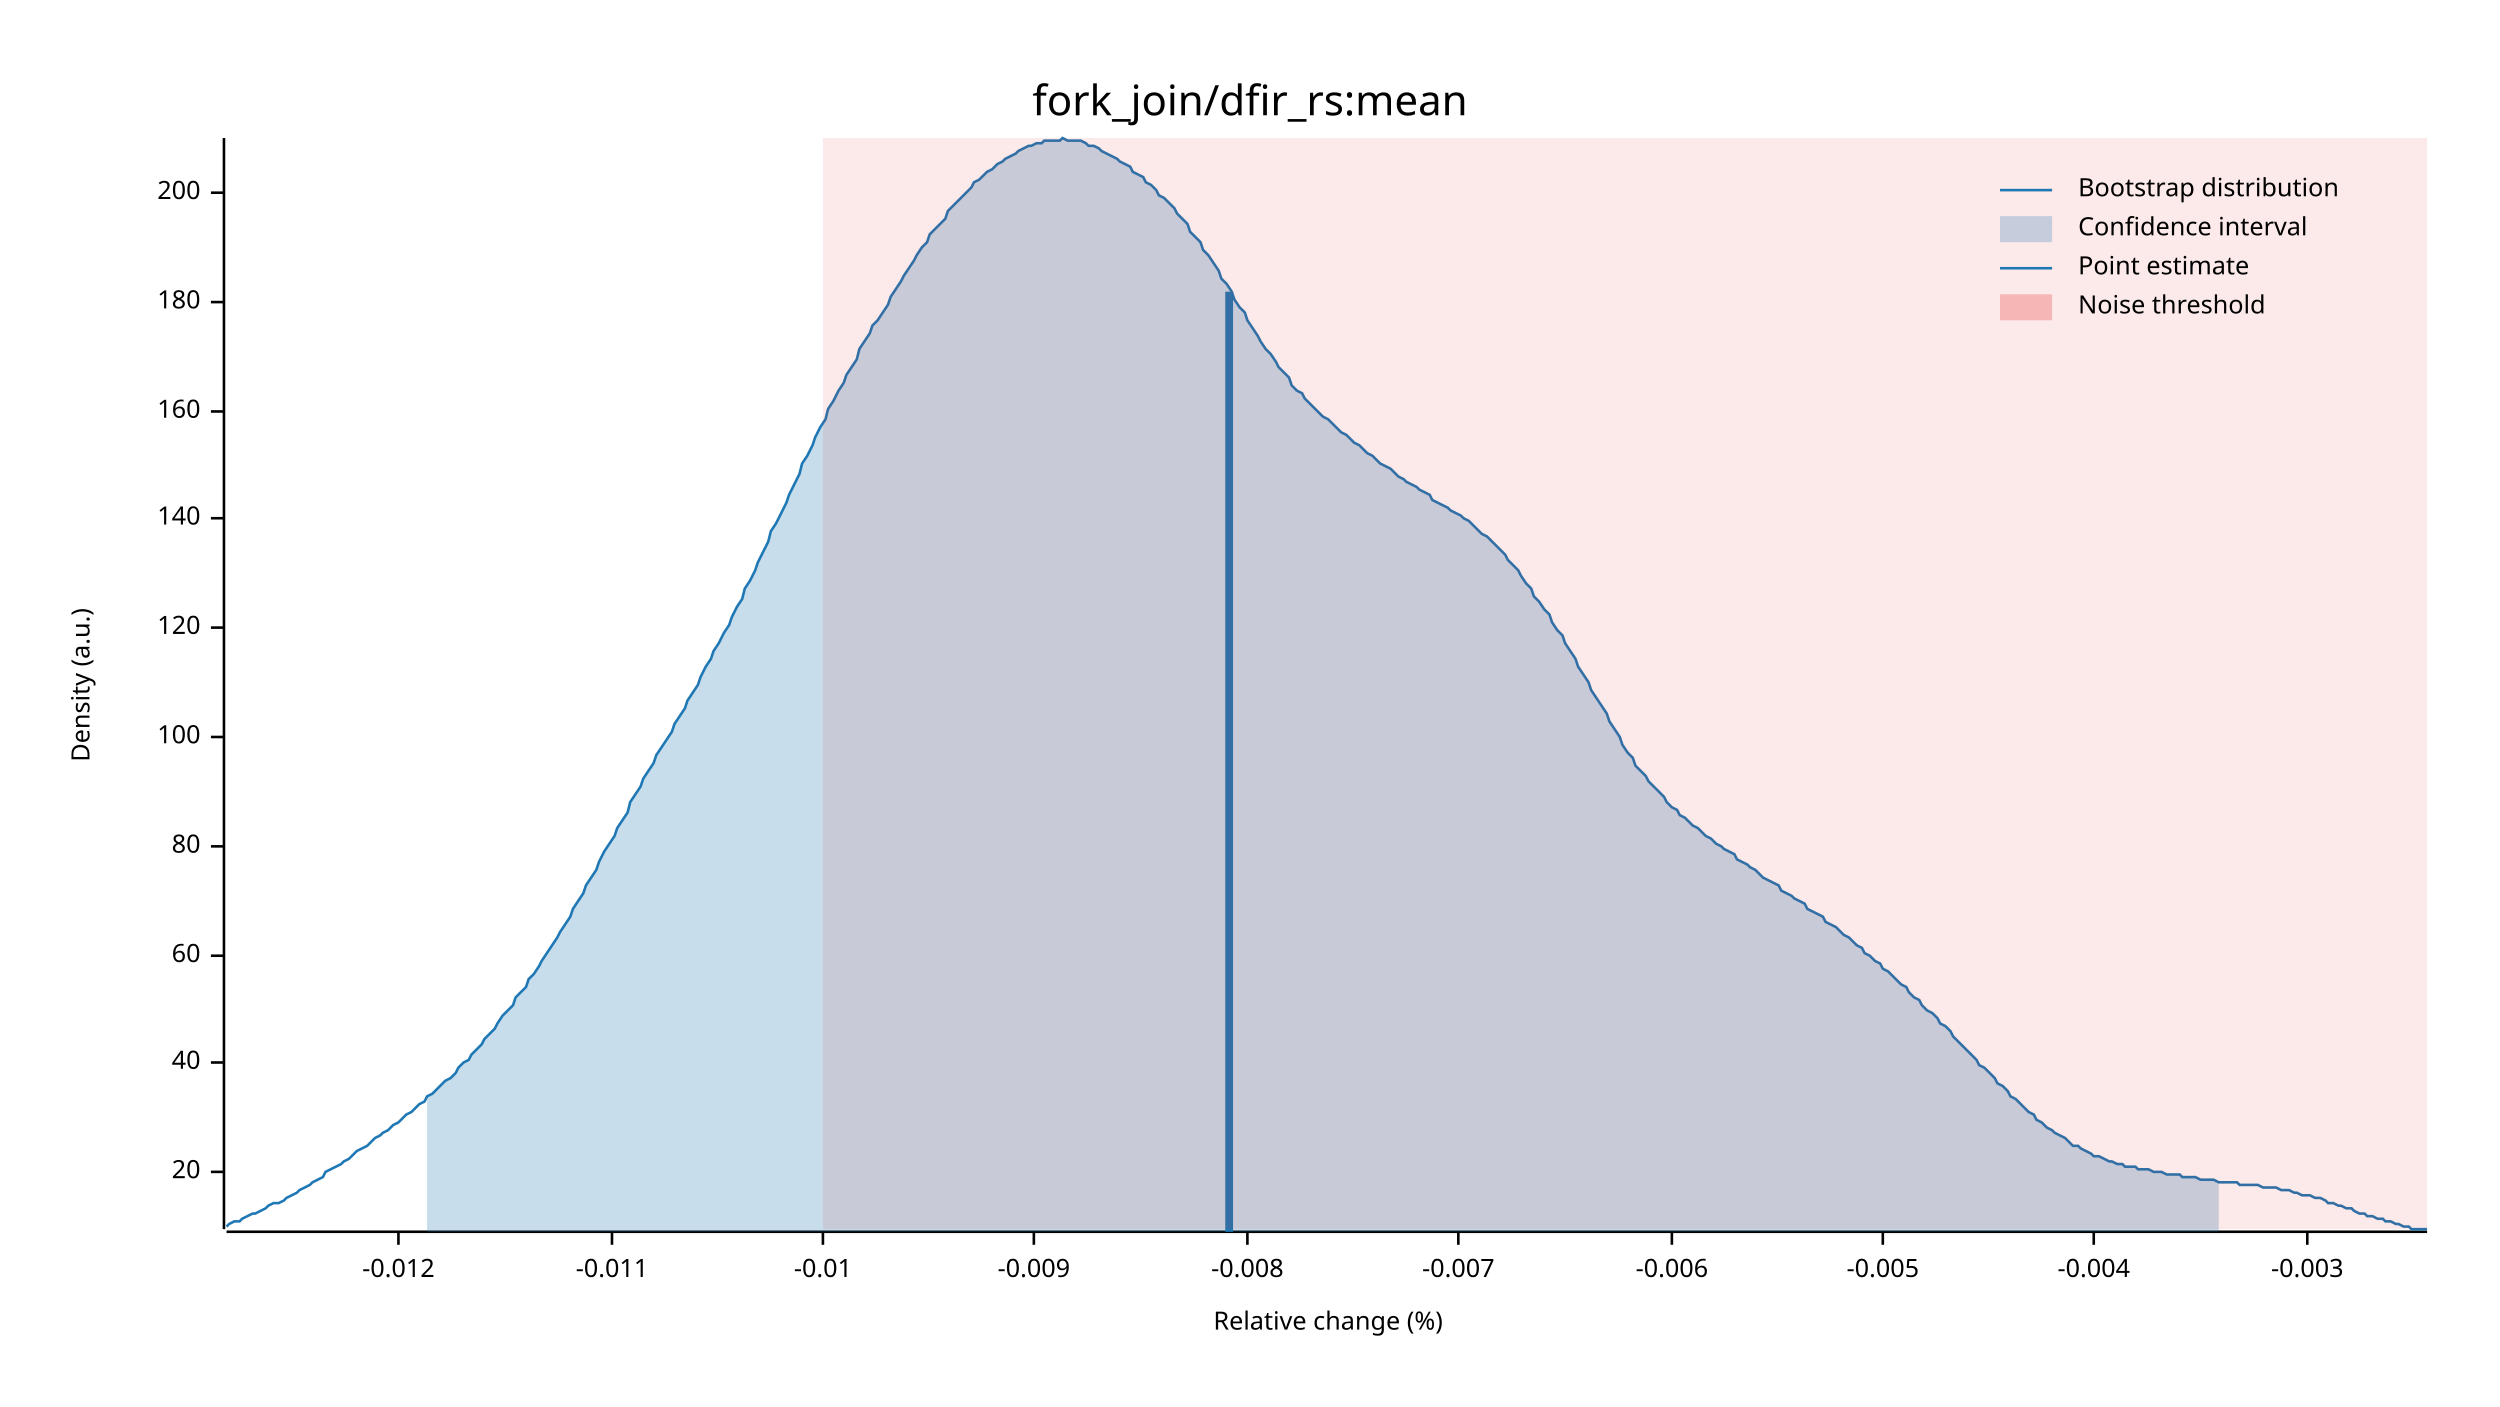
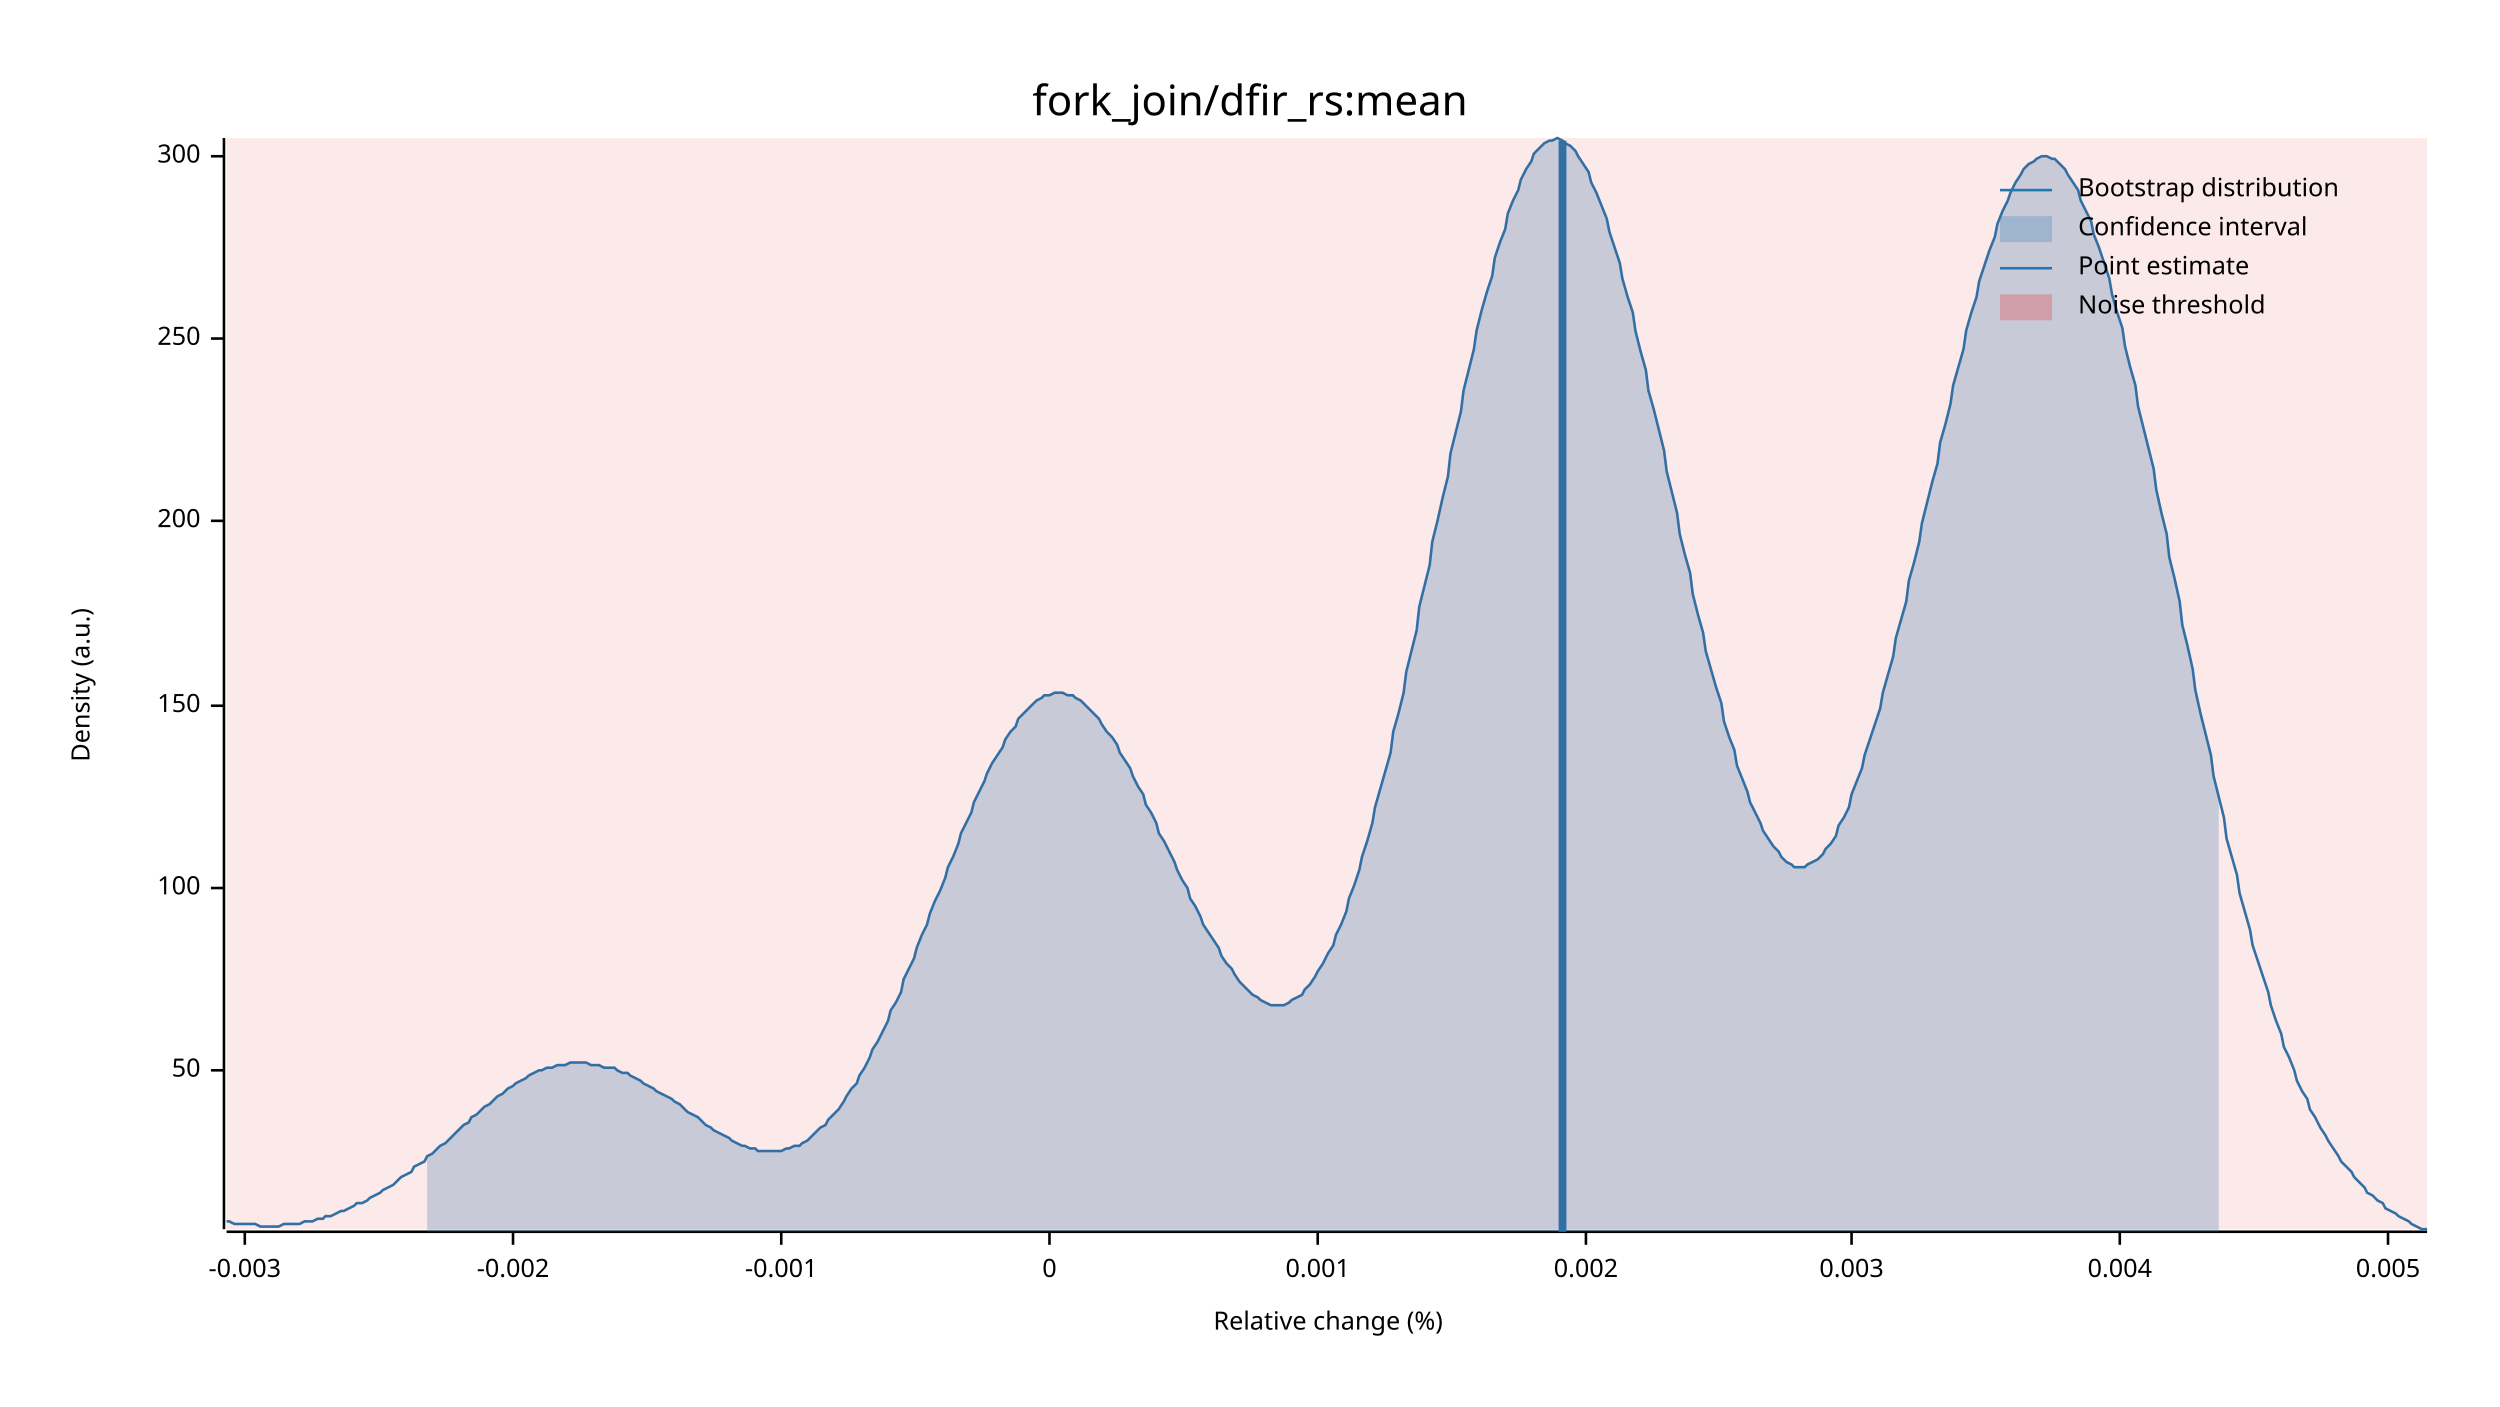
<svg xmlns="http://www.w3.org/2000/svg" width="960" height="540" viewBox="0 0 960 540">
  <text x="480" y="32" dy="0.76em" text-anchor="middle" font-family="sans-serif" font-size="16.129" opacity="1" fill="#000000">
fork_join/dfir_rs:mean
</text>
  <text x="27" y="263" dy="0.76em" text-anchor="middle" font-family="sans-serif" font-size="9.677" opacity="1" fill="#000000" transform="rotate(270, 27, 263)">
Density (a.u.)
</text>
  <text x="510" y="513" dy="-0.5ex" text-anchor="middle" font-family="sans-serif" font-size="9.677" opacity="1" fill="#000000">
Relative change (%)
</text>
  <polyline fill="none" opacity="1" stroke="#000000" stroke-width="1" points="86,53 86,472 " />
-   <text x="77" y="450" dy="0.5ex" text-anchor="end" font-family="sans-serif" font-size="9.677" opacity="1" fill="#000000">
- 20
+   <text x="77" y="411" dy="0.5ex" text-anchor="end" font-family="sans-serif" font-size="9.677" opacity="1" fill="#000000">
+ 50
</text>
-   <polyline fill="none" opacity="1" stroke="#000000" stroke-width="1" points="81,450 86,450 " />
-   <text x="77" y="408" dy="0.5ex" text-anchor="end" font-family="sans-serif" font-size="9.677" opacity="1" fill="#000000">
- 40
- </text>
-   <polyline fill="none" opacity="1" stroke="#000000" stroke-width="1" points="81,408 86,408 " />
-   <text x="77" y="367" dy="0.5ex" text-anchor="end" font-family="sans-serif" font-size="9.677" opacity="1" fill="#000000">
- 60
- </text>
-   <polyline fill="none" opacity="1" stroke="#000000" stroke-width="1" points="81,367 86,367 " />
-   <text x="77" y="325" dy="0.5ex" text-anchor="end" font-family="sans-serif" font-size="9.677" opacity="1" fill="#000000">
- 80
- </text>
-   <polyline fill="none" opacity="1" stroke="#000000" stroke-width="1" points="81,325 86,325 " />
-   <text x="77" y="283" dy="0.5ex" text-anchor="end" font-family="sans-serif" font-size="9.677" opacity="1" fill="#000000">
+   <polyline fill="none" opacity="1" stroke="#000000" stroke-width="1" points="81,411 86,411 " />
+   <text x="77" y="341" dy="0.5ex" text-anchor="end" font-family="sans-serif" font-size="9.677" opacity="1" fill="#000000">
100
</text>
-   <polyline fill="none" opacity="1" stroke="#000000" stroke-width="1" points="81,283 86,283 " />
-   <text x="77" y="241" dy="0.5ex" text-anchor="end" font-family="sans-serif" font-size="9.677" opacity="1" fill="#000000">
- 120
+   <polyline fill="none" opacity="1" stroke="#000000" stroke-width="1" points="81,341 86,341 " />
+   <text x="77" y="271" dy="0.5ex" text-anchor="end" font-family="sans-serif" font-size="9.677" opacity="1" fill="#000000">
+ 150
</text>
-   <polyline fill="none" opacity="1" stroke="#000000" stroke-width="1" points="81,241 86,241 " />
-   <text x="77" y="199" dy="0.5ex" text-anchor="end" font-family="sans-serif" font-size="9.677" opacity="1" fill="#000000">
- 140
- </text>
-   <polyline fill="none" opacity="1" stroke="#000000" stroke-width="1" points="81,199 86,199 " />
-   <text x="77" y="158" dy="0.5ex" text-anchor="end" font-family="sans-serif" font-size="9.677" opacity="1" fill="#000000">
- 160
- </text>
-   <polyline fill="none" opacity="1" stroke="#000000" stroke-width="1" points="81,158 86,158 " />
-   <text x="77" y="116" dy="0.5ex" text-anchor="end" font-family="sans-serif" font-size="9.677" opacity="1" fill="#000000">
- 180
- </text>
-   <polyline fill="none" opacity="1" stroke="#000000" stroke-width="1" points="81,116 86,116 " />
-   <text x="77" y="74" dy="0.5ex" text-anchor="end" font-family="sans-serif" font-size="9.677" opacity="1" fill="#000000">
+   <polyline fill="none" opacity="1" stroke="#000000" stroke-width="1" points="81,271 86,271 " />
+   <text x="77" y="200" dy="0.5ex" text-anchor="end" font-family="sans-serif" font-size="9.677" opacity="1" fill="#000000">
200
</text>
-   <polyline fill="none" opacity="1" stroke="#000000" stroke-width="1" points="81,74 86,74 " />
+   <polyline fill="none" opacity="1" stroke="#000000" stroke-width="1" points="81,200 86,200 " />
+   <text x="77" y="130" dy="0.5ex" text-anchor="end" font-family="sans-serif" font-size="9.677" opacity="1" fill="#000000">
+ 250
+ </text>
+   <polyline fill="none" opacity="1" stroke="#000000" stroke-width="1" points="81,130 86,130 " />
+   <text x="77" y="60" dy="0.5ex" text-anchor="end" font-family="sans-serif" font-size="9.677" opacity="1" fill="#000000">
+ 300
+ </text>
+   <polyline fill="none" opacity="1" stroke="#000000" stroke-width="1" points="81,60 86,60 " />
  <polyline fill="none" opacity="1" stroke="#000000" stroke-width="1" points="87,473 932,473 " />
-   <text x="153" y="483" dy="0.76em" text-anchor="middle" font-family="sans-serif" font-size="9.677" opacity="1" fill="#000000">
- -0.012
- </text>
-   <polyline fill="none" opacity="1" stroke="#000000" stroke-width="1" points="153,473 153,478 " />
-   <text x="235" y="483" dy="0.76em" text-anchor="middle" font-family="sans-serif" font-size="9.677" opacity="1" fill="#000000">
- -0.011
- </text>
-   <polyline fill="none" opacity="1" stroke="#000000" stroke-width="1" points="235,473 235,478 " />
-   <text x="316" y="483" dy="0.76em" text-anchor="middle" font-family="sans-serif" font-size="9.677" opacity="1" fill="#000000">
- -0.01
- </text>
-   <polyline fill="none" opacity="1" stroke="#000000" stroke-width="1" points="316,473 316,478 " />
-   <text x="397" y="483" dy="0.76em" text-anchor="middle" font-family="sans-serif" font-size="9.677" opacity="1" fill="#000000">
- -0.009
- </text>
-   <polyline fill="none" opacity="1" stroke="#000000" stroke-width="1" points="397,473 397,478 " />
-   <text x="479" y="483" dy="0.76em" text-anchor="middle" font-family="sans-serif" font-size="9.677" opacity="1" fill="#000000">
- -0.008
- </text>
-   <polyline fill="none" opacity="1" stroke="#000000" stroke-width="1" points="479,473 479,478 " />
-   <text x="560" y="483" dy="0.76em" text-anchor="middle" font-family="sans-serif" font-size="9.677" opacity="1" fill="#000000">
- -0.007
- </text>
-   <polyline fill="none" opacity="1" stroke="#000000" stroke-width="1" points="560,473 560,478 " />
-   <text x="642" y="483" dy="0.76em" text-anchor="middle" font-family="sans-serif" font-size="9.677" opacity="1" fill="#000000">
- -0.006
- </text>
-   <polyline fill="none" opacity="1" stroke="#000000" stroke-width="1" points="642,473 642,478 " />
-   <text x="723" y="483" dy="0.76em" text-anchor="middle" font-family="sans-serif" font-size="9.677" opacity="1" fill="#000000">
- -0.005
- </text>
-   <polyline fill="none" opacity="1" stroke="#000000" stroke-width="1" points="723,473 723,478 " />
-   <text x="804" y="483" dy="0.76em" text-anchor="middle" font-family="sans-serif" font-size="9.677" opacity="1" fill="#000000">
- -0.004
- </text>
-   <polyline fill="none" opacity="1" stroke="#000000" stroke-width="1" points="804,473 804,478 " />
-   <text x="886" y="483" dy="0.76em" text-anchor="middle" font-family="sans-serif" font-size="9.677" opacity="1" fill="#000000">
+   <text x="94" y="483" dy="0.76em" text-anchor="middle" font-family="sans-serif" font-size="9.677" opacity="1" fill="#000000">
-0.003
</text>
-   <polyline fill="none" opacity="1" stroke="#000000" stroke-width="1" points="886,473 886,478 " />
-   <polyline fill="none" opacity="1" stroke="#1F78B4" stroke-width="1" points="87,471 88,470 90,469 92,469 93,468 95,467 97,466 98,466 100,465 102,464 103,463 105,462 107,462 109,461 110,460 112,459 114,458 115,457 117,456 119,455 120,454 122,453 124,452 125,450 127,449 129,448 131,447 132,446 134,445 136,443 137,442 139,441 141,440 142,439 144,437 146,436 147,435 149,434 151,432 153,431 154,430 156,428 158,427 159,426 161,424 163,423 164,421 166,420 168,418 169,417 171,415 173,414 175,412 176,410 178,408 180,407 181,405 183,403 185,401 186,399 188,397 190,395 191,393 193,390 195,388 197,386 198,383 200,381 202,379 203,376 205,374 207,371 208,369 210,366 212,363 214,360 215,358 217,355 219,352 220,349 222,346 224,343 225,340 227,337 229,334 230,331 232,327 234,324 236,321 237,318 239,315 241,312 242,308 244,305 246,302 247,299 249,296 251,293 252,290 254,287 256,284 258,281 259,278 261,275 263,272 264,269 266,266 268,263 269,260 271,256 273,253 274,250 276,247 278,243 280,240 281,237 283,233 285,230 286,226 288,223 290,219 291,216 293,212 295,208 296,204 298,201 300,197 302,193 303,190 305,186 307,182 308,178 310,175 312,171 313,168 315,164 317,161 318,157 320,154 322,150 324,147 325,144 327,141 329,138 330,134 332,131 334,128 335,125 337,123 339,120 341,117 342,114 344,111 346,108 347,106 349,103 351,100 352,98 354,95 356,93 357,90 359,88 361,86 363,84 364,81 366,79 368,77 369,76 371,74 373,72 374,70 376,69 378,67 379,66 381,65 383,63 385,62 386,61 388,60 390,59 391,58 393,57 395,56 396,56 398,55 400,55 401,54 403,54 405,54 407,54 408,53 410,54 412,54 413,54 415,54 417,55 418,56 420,56 422,57 423,58 425,59 427,60 429,61 430,62 432,63 434,64 435,66 437,67 439,68 440,70 442,71 444,73 445,75 447,76 449,78 451,80 452,82 454,84 456,86 457,89 459,91 461,93 462,96 464,98 466,101 468,104 469,107 471,109 473,112 474,115 476,118 478,120 479,123 481,126 483,129 484,131 486,134 488,136 490,139 491,141 493,143 495,145 496,148 498,150 500,151 501,153 503,155 505,157 506,158 508,160 510,161 512,163 513,164 515,166 517,167 518,168 520,170 522,171 523,172 525,174 527,175 528,176 530,178 532,179 534,180 535,181 537,183 539,184 540,185 542,186 544,187 545,188 547,189 549,190 550,192 552,193 554,194 556,195 557,196 559,197 561,198 562,199 564,200 566,202 567,203 569,205 571,206 573,208 574,209 576,211 578,213 579,215 581,217 583,219 584,221 586,224 588,226 589,229 591,231 593,234 595,236 596,239 598,242 600,244 601,247 603,250 605,253 606,256 608,259 610,262 611,265 613,268 615,271 617,274 618,277 620,280 622,283 623,286 625,289 627,291 628,294 630,296 632,298 633,300 635,302 637,304 639,306 640,308 642,310 644,311 645,313 647,314 649,316 650,317 652,318 654,320 655,321 657,322 659,324 661,325 662,326 664,327 666,328 667,330 669,331 671,332 672,333 674,334 676,336 677,337 679,338 681,339 683,340 684,342 686,343 688,344 689,345 691,346 693,347 694,349 696,350 698,351 700,352 701,354 703,355 705,356 706,357 708,359 710,360 711,361 713,363 715,364 716,366 718,367 720,369 722,370 723,372 725,373 727,375 728,376 730,378 732,379 733,381 735,383 737,384 738,386 740,388 742,389 744,391 745,393 747,394 749,396 750,398 752,400 754,402 755,403 757,405 759,407 760,409 762,410 764,412 766,414 767,416 769,417 771,419 772,421 774,422 776,424 777,425 779,427 781,428 782,430 784,431 786,433 788,434 789,435 791,436 793,437 794,438 796,440 798,440 799,441 801,442 803,443 804,444 806,444 808,445 810,446 811,446 813,447 815,447 816,448 818,448 820,448 821,449 823,449 825,449 827,450 828,450 830,450 832,451 833,451 835,451 837,451 838,452 840,452 842,452 843,452 845,453 847,453 849,453 850,453 852,454 854,454 855,454 857,454 859,454 860,455 862,455 864,455 865,455 867,455 869,456 871,456 872,456 874,456 876,457 877,457 879,457 881,458 882,458 884,459 886,459 887,459 889,460 891,460 893,461 894,462 896,462 898,463 899,463 901,464 903,464 904,465 906,466 908,466 909,467 911,467 913,468 915,468 916,469 918,469 920,470 921,470 923,471 925,471 926,472 928,472 930,472 932,472 " />
-   <polygon opacity="0.25" fill="#1F78B4" points="164,421 166,420 168,418 169,417 171,415 173,414 175,412 176,410 178,408 180,407 181,405 183,403 185,401 186,399 188,397 190,395 191,393 193,390 195,388 197,386 198,383 200,381 202,379 203,376 205,374 207,371 208,369 210,366 212,363 214,360 215,358 217,355 219,352 220,349 222,346 224,343 225,340 227,337 229,334 230,331 232,327 234,324 236,321 237,318 239,315 241,312 242,308 244,305 246,302 247,299 249,296 251,293 252,290 254,287 256,284 258,281 259,278 261,275 263,272 264,269 266,266 268,263 269,260 271,256 273,253 274,250 276,247 278,243 280,240 281,237 283,233 285,230 286,226 288,223 290,219 291,216 293,212 295,208 296,204 298,201 300,197 302,193 303,190 305,186 307,182 308,178 310,175 312,171 313,168 315,164 317,161 318,157 320,154 322,150 324,147 325,144 327,141 329,138 330,134 332,131 334,128 335,125 337,123 339,120 341,117 342,114 344,111 346,108 347,106 349,103 351,100 352,98 354,95 356,93 357,90 359,88 361,86 363,84 364,81 366,79 368,77 369,76 371,74 373,72 374,70 376,69 378,67 379,66 381,65 383,63 385,62 386,61 388,60 390,59 391,58 393,57 395,56 396,56 398,55 400,55 401,54 403,54 405,54 407,54 408,53 410,54 412,54 413,54 415,54 417,55 418,56 420,56 422,57 423,58 425,59 427,60 429,61 430,62 432,63 434,64 435,66 437,67 439,68 440,70 442,71 444,73 445,75 447,76 449,78 451,80 452,82 454,84 456,86 457,89 459,91 461,93 462,96 464,98 466,101 468,104 469,107 471,109 473,112 474,115 476,118 478,120 479,123 481,126 483,129 484,131 486,134 488,136 490,139 491,141 493,143 495,145 496,148 498,150 500,151 501,153 503,155 505,157 506,158 508,160 510,161 512,163 513,164 515,166 517,167 518,168 520,170 522,171 523,172 525,174 527,175 528,176 530,178 532,179 534,180 535,181 537,183 539,184 540,185 542,186 544,187 545,188 547,189 549,190 550,192 552,193 554,194 556,195 557,196 559,197 561,198 562,199 564,200 566,202 567,203 569,205 571,206 573,208 574,209 576,211 578,213 579,215 581,217 583,219 584,221 586,224 588,226 589,229 591,231 593,234 595,236 596,239 598,242 600,244 601,247 603,250 605,253 606,256 608,259 610,262 611,265 613,268 615,271 617,274 618,277 620,280 622,283 623,286 625,289 627,291 628,294 630,296 632,298 633,300 635,302 637,304 639,306 640,308 642,310 644,311 645,313 647,314 649,316 650,317 652,318 654,320 655,321 657,322 659,324 661,325 662,326 664,327 666,328 667,330 669,331 671,332 672,333 674,334 676,336 677,337 679,338 681,339 683,340 684,342 686,343 688,344 689,345 691,346 693,347 694,349 696,350 698,351 700,352 701,354 703,355 705,356 706,357 708,359 710,360 711,361 713,363 715,364 716,366 718,367 720,369 722,370 723,372 725,373 727,375 728,376 730,378 732,379 733,381 735,383 737,384 738,386 740,388 742,389 744,391 745,393 747,394 749,396 750,398 752,400 754,402 755,403 757,405 759,407 760,409 762,410 764,412 766,414 767,416 769,417 771,419 772,421 774,422 776,424 777,425 779,427 781,428 782,430 784,431 786,433 788,434 789,435 791,436 793,437 794,438 796,440 798,440 799,441 801,442 803,443 804,444 806,444 808,445 810,446 811,446 813,447 815,447 816,448 818,448 820,448 821,449 823,449 825,449 827,450 828,450 830,450 832,451 833,451 835,451 837,451 838,452 840,452 842,452 843,452 845,453 847,453 849,453 850,453 852,454 852,473 164,473 " />
-   <polyline fill="none" opacity="1" stroke="#1F78B4" stroke-width="3" points="472,473 472,112 " />
-   <rect x="316" y="53" width="616" height="419" opacity="0.1" fill="#E31A1C" stroke="none" />
+   <polyline fill="none" opacity="1" stroke="#000000" stroke-width="1" points="94,473 94,478 " />
+   <text x="197" y="483" dy="0.76em" text-anchor="middle" font-family="sans-serif" font-size="9.677" opacity="1" fill="#000000">
+ -0.002
+ </text>
+   <polyline fill="none" opacity="1" stroke="#000000" stroke-width="1" points="197,473 197,478 " />
+   <text x="300" y="483" dy="0.76em" text-anchor="middle" font-family="sans-serif" font-size="9.677" opacity="1" fill="#000000">
+ -0.001
+ </text>
+   <polyline fill="none" opacity="1" stroke="#000000" stroke-width="1" points="300,473 300,478 " />
+   <text x="403" y="483" dy="0.76em" text-anchor="middle" font-family="sans-serif" font-size="9.677" opacity="1" fill="#000000">
+ 0
+ </text>
+   <polyline fill="none" opacity="1" stroke="#000000" stroke-width="1" points="403,473 403,478 " />
+   <text x="506" y="483" dy="0.76em" text-anchor="middle" font-family="sans-serif" font-size="9.677" opacity="1" fill="#000000">
+ 0.001
+ </text>
+   <polyline fill="none" opacity="1" stroke="#000000" stroke-width="1" points="506,473 506,478 " />
+   <text x="609" y="483" dy="0.76em" text-anchor="middle" font-family="sans-serif" font-size="9.677" opacity="1" fill="#000000">
+ 0.002
+ </text>
+   <polyline fill="none" opacity="1" stroke="#000000" stroke-width="1" points="609,473 609,478 " />
+   <text x="711" y="483" dy="0.76em" text-anchor="middle" font-family="sans-serif" font-size="9.677" opacity="1" fill="#000000">
+ 0.003
+ </text>
+   <polyline fill="none" opacity="1" stroke="#000000" stroke-width="1" points="711,473 711,478 " />
+   <text x="814" y="483" dy="0.76em" text-anchor="middle" font-family="sans-serif" font-size="9.677" opacity="1" fill="#000000">
+ 0.004
+ </text>
+   <polyline fill="none" opacity="1" stroke="#000000" stroke-width="1" points="814,473 814,478 " />
+   <text x="917" y="483" dy="0.76em" text-anchor="middle" font-family="sans-serif" font-size="9.677" opacity="1" fill="#000000">
+ 0.005
+ </text>
+   <polyline fill="none" opacity="1" stroke="#000000" stroke-width="1" points="917,473 917,478 " />
+   <polyline fill="none" opacity="1" stroke="#1F78B4" stroke-width="1" points="87,469 88,469 90,470 92,470 93,470 95,470 97,470 98,470 100,471 102,471 103,471 105,471 107,471 109,470 110,470 112,470 114,470 115,470 117,469 119,469 120,469 122,468 124,468 125,467 127,467 129,466 131,465 132,465 134,464 136,463 137,462 139,462 141,461 142,460 144,459 146,458 147,457 149,456 151,455 153,453 154,452 156,451 158,450 159,448 161,447 163,446 164,444 166,443 168,441 169,440 171,439 173,437 175,435 176,434 178,432 180,431 181,429 183,428 185,426 186,425 188,424 190,422 191,421 193,420 195,418 197,417 198,416 200,415 202,414 203,413 205,412 207,411 208,411 210,410 212,410 214,409 215,409 217,409 219,408 220,408 222,408 224,408 225,408 227,409 229,409 230,409 232,410 234,410 236,410 237,411 239,412 241,412 242,413 244,414 246,415 247,416 249,417 251,418 252,419 254,420 256,421 258,422 259,423 261,424 263,426 264,427 266,428 268,429 269,430 271,432 273,433 274,434 276,435 278,436 280,437 281,438 283,439 285,440 286,440 288,441 290,441 291,442 293,442 295,442 296,442 298,442 300,442 302,441 303,441 305,440 307,440 308,439 310,438 312,436 313,435 315,433 317,432 318,430 320,428 322,426 324,423 325,421 327,418 329,416 330,413 332,410 334,406 335,403 337,400 339,396 341,392 342,388 344,385 346,381 347,376 349,372 351,368 352,364 354,359 356,355 357,351 359,346 361,342 363,337 364,333 366,329 368,324 369,320 371,316 373,312 374,308 376,304 378,300 379,297 381,293 383,290 385,287 386,284 388,281 390,279 391,276 393,274 395,272 396,271 398,269 400,268 401,267 403,267 405,266 407,266 408,266 410,267 412,267 413,268 415,269 417,271 418,272 420,274 422,276 423,278 425,281 427,283 429,286 430,289 432,292 434,295 435,298 437,302 439,305 440,309 442,312 444,316 445,320 447,323 449,327 451,331 452,334 454,338 456,341 457,345 459,348 461,352 462,355 464,358 466,361 468,364 469,367 471,370 473,372 474,374 476,377 478,379 479,380 481,382 483,383 484,384 486,385 488,386 490,386 491,386 493,386 495,385 496,384 498,383 500,382 501,380 503,378 505,375 506,373 508,370 510,366 512,363 513,359 515,355 517,350 518,345 520,340 522,334 523,329 525,323 527,316 528,310 530,303 532,296 534,289 535,281 537,274 539,266 540,258 542,250 544,242 545,233 547,225 549,217 550,208 552,200 554,191 556,183 557,174 559,166 561,158 562,150 564,142 566,134 567,127 569,119 571,112 573,106 574,99 576,93 578,88 579,82 581,77 583,73 584,69 586,65 588,62 589,59 591,57 593,55 595,54 596,54 598,53 600,54 601,55 603,56 605,58 606,60 608,63 610,66 611,70 613,74 615,79 617,84 618,89 620,95 622,101 623,107 625,114 627,120 628,127 630,135 632,142 633,150 635,157 637,165 639,173 640,181 642,189 644,197 645,205 647,213 649,220 650,228 652,236 654,243 655,250 657,257 659,264 661,270 662,277 664,283 666,288 667,294 669,299 671,304 672,308 674,312 676,316 677,319 679,322 681,325 683,327 684,329 686,331 688,332 689,333 691,333 693,333 694,332 696,331 698,330 700,328 701,326 703,324 705,321 706,317 708,314 710,310 711,305 713,300 715,295 716,290 718,284 720,278 722,272 723,266 725,259 727,252 728,245 730,238 732,231 733,223 735,216 737,208 738,201 740,193 742,185 744,178 745,170 747,163 749,155 750,148 752,141 754,134 755,127 757,120 759,114 760,108 762,102 764,96 766,91 767,86 769,81 771,77 772,74 774,70 776,67 777,65 779,63 781,62 782,61 784,60 786,60 788,61 789,61 791,63 793,65 794,67 796,70 798,73 799,77 801,81 803,85 804,90 806,95 808,101 810,107 811,113 813,120 815,126 816,133 818,141 820,148 821,156 823,164 825,172 827,180 828,188 830,197 832,205 833,214 835,222 837,231 838,240 840,248 842,257 843,265 845,274 847,282 849,290 850,298 852,306 854,314 855,322 857,329 859,336 860,343 862,350 864,357 865,363 867,369 869,375 871,381 872,386 874,392 876,397 877,402 879,406 881,411 882,415 884,419 886,422 887,426 889,429 891,433 893,436 894,438 896,441 898,444 899,446 901,448 903,450 904,452 906,454 908,456 909,458 911,459 913,461 915,462 916,464 918,465 920,466 921,467 923,468 925,469 926,470 928,471 930,472 932,472 " />
+   <polygon opacity="0.25" fill="#1F78B4" points="164,444 166,443 168,441 169,440 171,439 173,437 175,435 176,434 178,432 180,431 181,429 183,428 185,426 186,425 188,424 190,422 191,421 193,420 195,418 197,417 198,416 200,415 202,414 203,413 205,412 207,411 208,411 210,410 212,410 214,409 215,409 217,409 219,408 220,408 222,408 224,408 225,408 227,409 229,409 230,409 232,410 234,410 236,410 237,411 239,412 241,412 242,413 244,414 246,415 247,416 249,417 251,418 252,419 254,420 256,421 258,422 259,423 261,424 263,426 264,427 266,428 268,429 269,430 271,432 273,433 274,434 276,435 278,436 280,437 281,438 283,439 285,440 286,440 288,441 290,441 291,442 293,442 295,442 296,442 298,442 300,442 302,441 303,441 305,440 307,440 308,439 310,438 312,436 313,435 315,433 317,432 318,430 320,428 322,426 324,423 325,421 327,418 329,416 330,413 332,410 334,406 335,403 337,400 339,396 341,392 342,388 344,385 346,381 347,376 349,372 351,368 352,364 354,359 356,355 357,351 359,346 361,342 363,337 364,333 366,329 368,324 369,320 371,316 373,312 374,308 376,304 378,300 379,297 381,293 383,290 385,287 386,284 388,281 390,279 391,276 393,274 395,272 396,271 398,269 400,268 401,267 403,267 405,266 407,266 408,266 410,267 412,267 413,268 415,269 417,271 418,272 420,274 422,276 423,278 425,281 427,283 429,286 430,289 432,292 434,295 435,298 437,302 439,305 440,309 442,312 444,316 445,320 447,323 449,327 451,331 452,334 454,338 456,341 457,345 459,348 461,352 462,355 464,358 466,361 468,364 469,367 471,370 473,372 474,374 476,377 478,379 479,380 481,382 483,383 484,384 486,385 488,386 490,386 491,386 493,386 495,385 496,384 498,383 500,382 501,380 503,378 505,375 506,373 508,370 510,366 512,363 513,359 515,355 517,350 518,345 520,340 522,334 523,329 525,323 527,316 528,310 530,303 532,296 534,289 535,281 537,274 539,266 540,258 542,250 544,242 545,233 547,225 549,217 550,208 552,200 554,191 556,183 557,174 559,166 561,158 562,150 564,142 566,134 567,127 569,119 571,112 573,106 574,99 576,93 578,88 579,82 581,77 583,73 584,69 586,65 588,62 589,59 591,57 593,55 595,54 596,54 598,53 600,54 601,55 603,56 605,58 606,60 608,63 610,66 611,70 613,74 615,79 617,84 618,89 620,95 622,101 623,107 625,114 627,120 628,127 630,135 632,142 633,150 635,157 637,165 639,173 640,181 642,189 644,197 645,205 647,213 649,220 650,228 652,236 654,243 655,250 657,257 659,264 661,270 662,277 664,283 666,288 667,294 669,299 671,304 672,308 674,312 676,316 677,319 679,322 681,325 683,327 684,329 686,331 688,332 689,333 691,333 693,333 694,332 696,331 698,330 700,328 701,326 703,324 705,321 706,317 708,314 710,310 711,305 713,300 715,295 716,290 718,284 720,278 722,272 723,266 725,259 727,252 728,245 730,238 732,231 733,223 735,216 737,208 738,201 740,193 742,185 744,178 745,170 747,163 749,155 750,148 752,141 754,134 755,127 757,120 759,114 760,108 762,102 764,96 766,91 767,86 769,81 771,77 772,74 774,70 776,67 777,65 779,63 781,62 782,61 784,60 786,60 788,61 789,61 791,63 793,65 794,67 796,70 798,73 799,77 801,81 803,85 804,90 806,95 808,101 810,107 811,113 813,120 815,126 816,133 818,141 820,148 821,156 823,164 825,172 827,180 828,188 830,197 832,205 833,214 835,222 837,231 838,240 840,248 842,257 843,265 845,274 847,282 849,290 850,298 852,306 852,473 164,473 " />
+   <polyline fill="none" opacity="1" stroke="#1F78B4" stroke-width="3" points="600,473 600,54 " />
+   <rect x="87" y="53" width="845" height="419" opacity="0.1" fill="#E31A1C" stroke="none" />
  <text x="798" y="68" dy="0.76em" text-anchor="start" font-family="sans-serif" font-size="9.677" opacity="1" fill="#000000">
Bootstrap distribution
</text>
  <text x="798" y="83" dy="0.76em" text-anchor="start" font-family="sans-serif" font-size="9.677" opacity="1" fill="#000000">
Confidence interval
</text>
  <text x="798" y="98" dy="0.76em" text-anchor="start" font-family="sans-serif" font-size="9.677" opacity="1" fill="#000000">
Point estimate
</text>
  <text x="798" y="113" dy="0.76em" text-anchor="start" font-family="sans-serif" font-size="9.677" opacity="1" fill="#000000">
Noise threshold
</text>
  <polyline fill="none" opacity="1" stroke="#1F78B4" stroke-width="1" points="768,73 788,73 " />
  <rect x="768" y="83" width="20" height="10" opacity="0.25" fill="#1F78B4" stroke="none" />
  <polyline fill="none" opacity="1" stroke="#1F78B4" stroke-width="1" points="768,103 788,103 " />
  <rect x="768" y="113" width="20" height="10" opacity="0.25" fill="#E31A1C" stroke="none" />
</svg>
